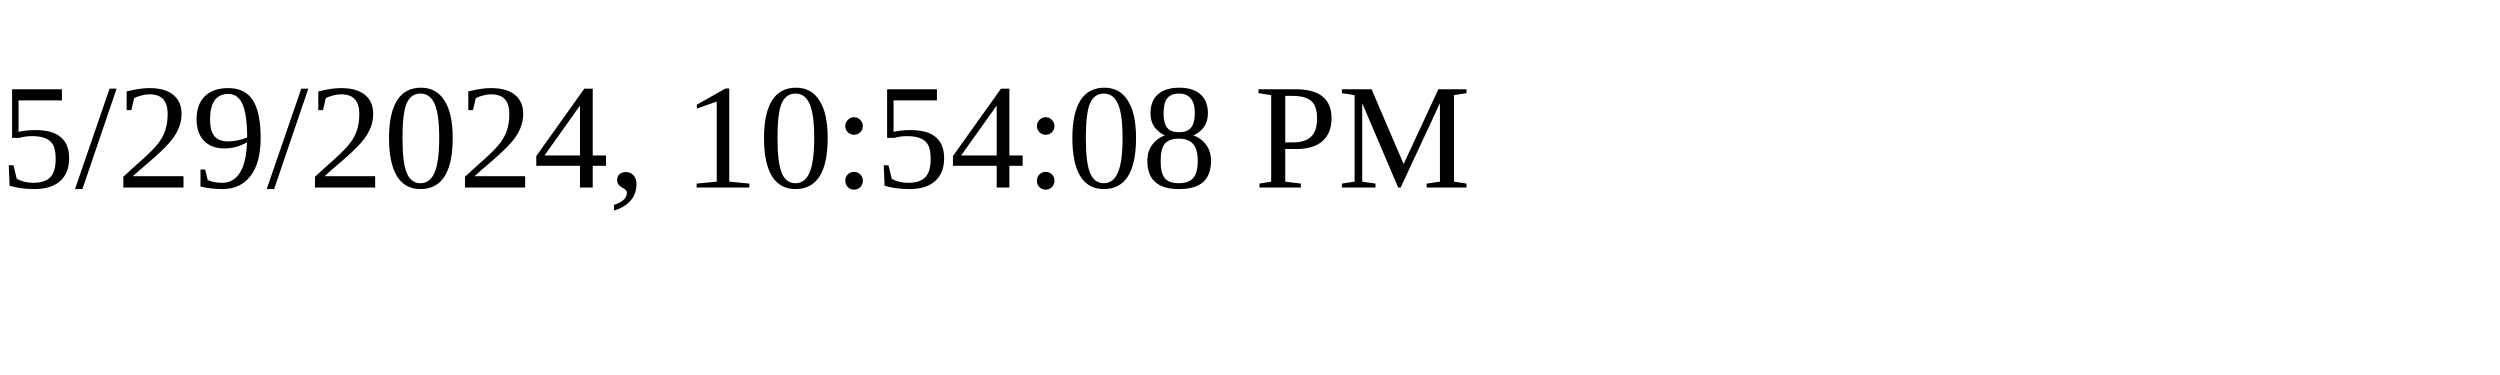
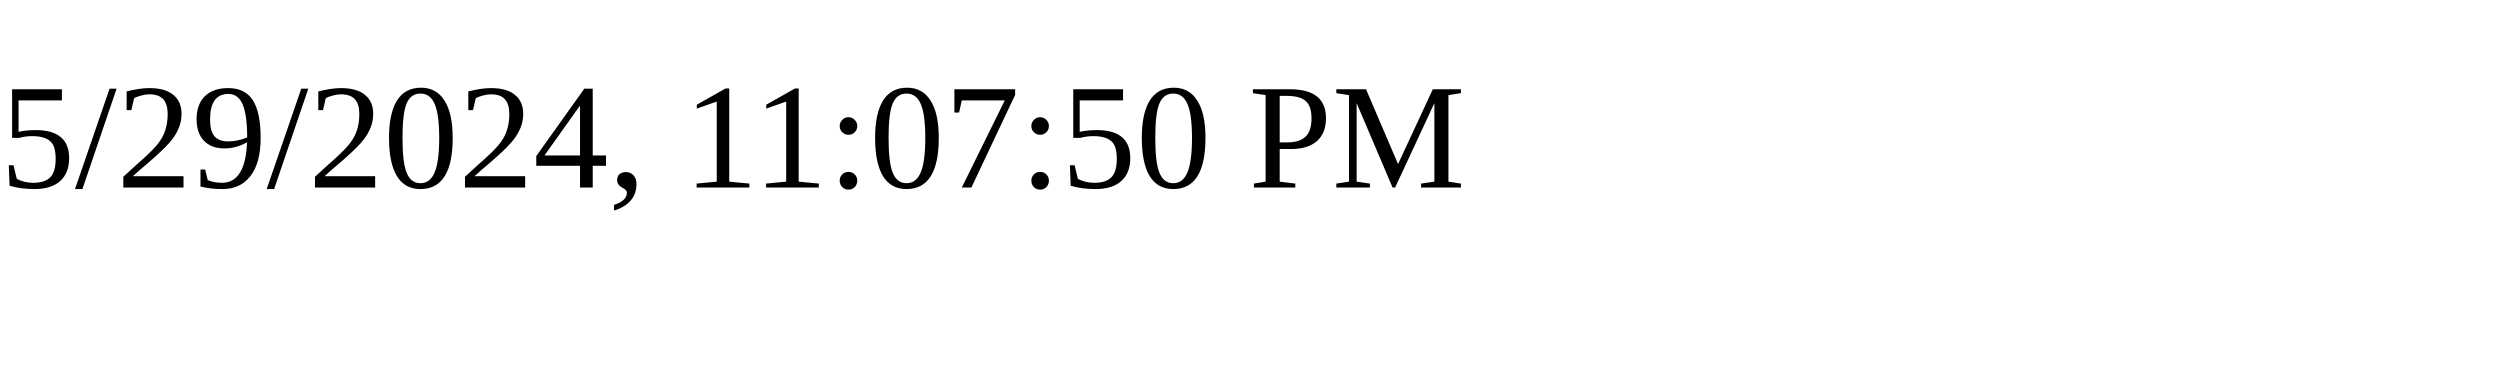
<svg xmlns="http://www.w3.org/2000/svg" height="30" width="200">
-   <text x="0" y="15">5/29/2024, 10:54:08 PM</text>
+   <text x="0" y="15">5/29/2024, 11:07:50 PM</text>
</svg>
